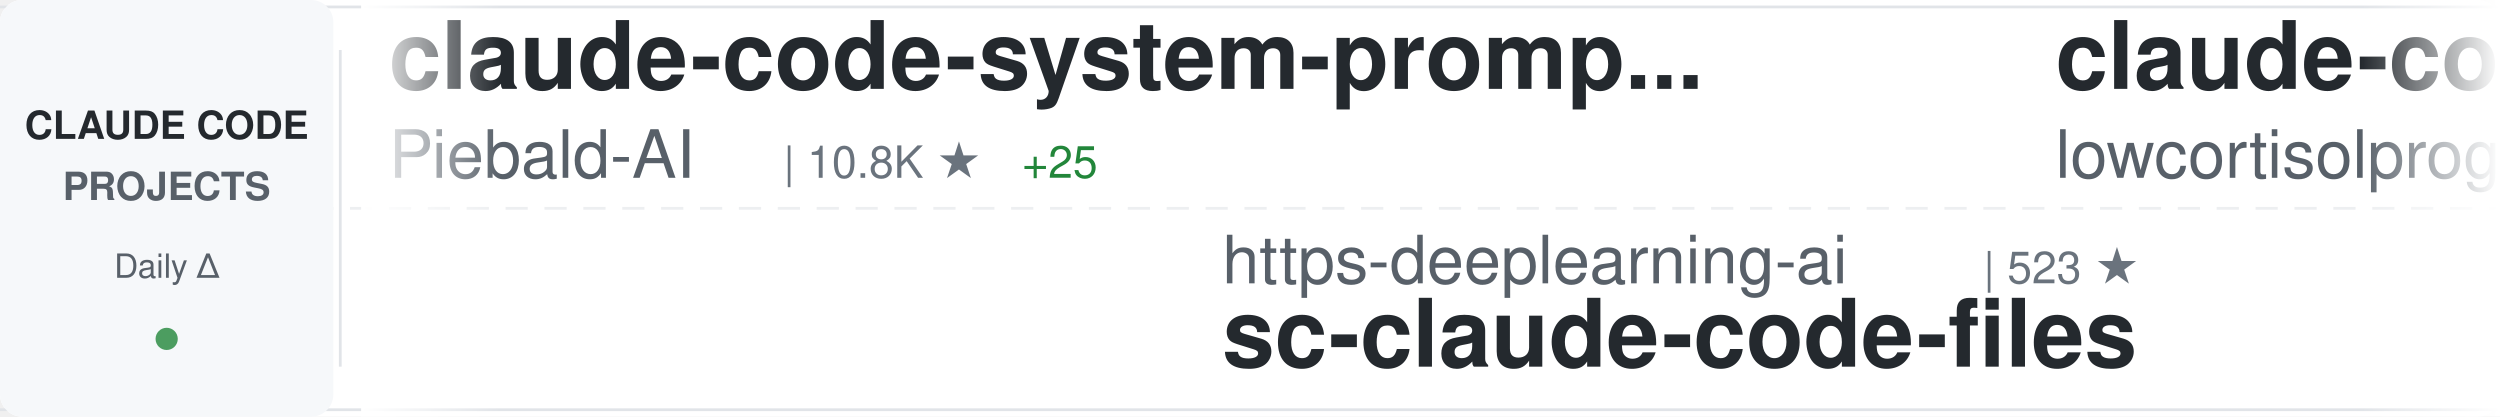
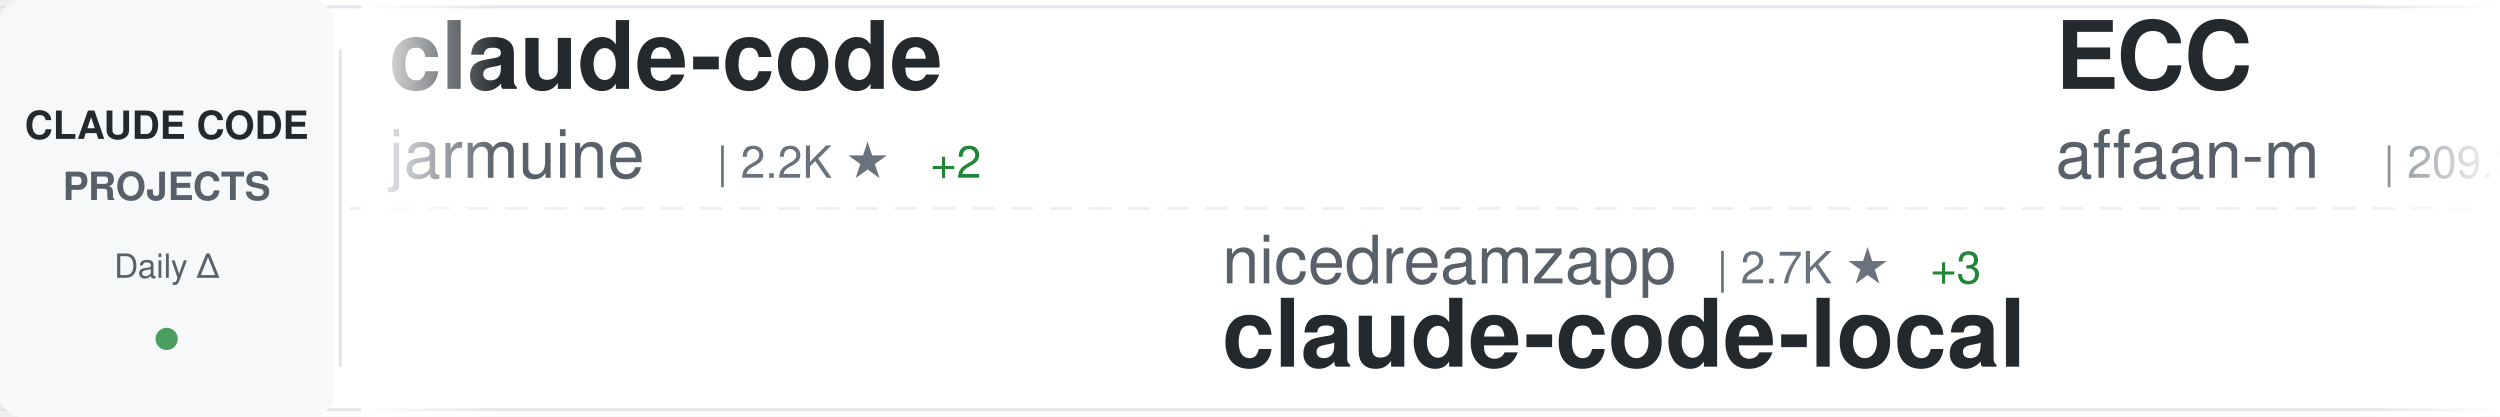
<svg xmlns="http://www.w3.org/2000/svg" width="900" height="150">
  <defs>
    <linearGradient id="awesomeLeftFade" x1="0%" y1="0%" x2="100%" y2="0%">
      <stop offset="0%" style="stop-color:#ffffff;stop-opacity:1" />
      <stop offset="100%" style="stop-color:#ffffff;stop-opacity:0" />
    </linearGradient>
    <linearGradient id="awesomeRightFade" x1="0%" y1="0%" x2="100%" y2="0%">
      <stop offset="0%" style="stop-color:#ffffff;stop-opacity:0" />
      <stop offset="100%" style="stop-color:#ffffff;stop-opacity:1" />
    </linearGradient>
  </defs>
  <rect width="900" height="150" fill="#ffffff" rx="8" />
  <rect x="0" y="2" width="900" height="1" fill="#e1e4e8" />
  <rect x="0" y="147" width="900" height="1" fill="#e1e4e8" />
  <line x1="0" y1="75" x2="900" y2="75" stroke="#e1e4e8" stroke-width="1" stroke-dasharray="8 6" opacity="0.6" />
  <rect x="0" y="0" width="120" height="150" fill="#f6f8fa" rx="8" />
  <text x="60" y="50" font-family="-apple-system, BlinkMacSystemFont, 'Segoe UI', Helvetica, Arial, sans-serif" font-size="14" font-weight="600" fill="#24292e" text-anchor="middle">CLAUDE CODE</text>
  <text x="60" y="72" font-family="-apple-system, BlinkMacSystemFont, 'Segoe UI', Helvetica, Arial, sans-serif" font-size="14" font-weight="600" fill="#586069" text-anchor="middle">PROJECTS</text>
  <text x="60" y="100" font-family="-apple-system, BlinkMacSystemFont, 'Segoe UI', Helvetica, Arial, sans-serif" font-size="12" font-weight="500" fill="#586069" text-anchor="middle">Daily Δ</text>
  <circle cx="60" cy="122" r="4" fill="#22863a" opacity="0.8" />
  <rect x="122" y="18" width="1" height="114" fill="#e1e4e8" />
  <clipPath id="awesomeTickerClip">
    <rect x="130" y="0" width="770" height="150" />
  </clipPath>
  <g clip-path="url(#awesomeTickerClip)">
    <g id="awesomeTickerItems">
      <animateTransform attributeName="transform" attributeType="XML" type="translate" from="0 0" to="-3000 0" dur="54s" repeatCount="indefinite" />
      <g transform="translate(0, 0)">
-         <text x="140" y="32" font-family="-apple-system, BlinkMacSystemFont, 'Segoe UI', Helvetica, Arial, sans-serif" font-size="34" font-weight="600" fill="#24292e">claude-code-system-promp...</text>
-         <text x="140" y="64" font-family="-apple-system, BlinkMacSystemFont, 'Segoe UI', Helvetica, Arial, sans-serif" font-size="24" font-weight="400" fill="#586069">Piebald-AI</text>
-         <text x="282" y="64" font-family="-apple-system, BlinkMacSystemFont, 'Segoe UI', Helvetica, Arial, sans-serif" font-size="16" font-weight="500" fill="#6a737d">| 10.8K ★</text>
-         <text x="368" y="64" font-family="-apple-system, BlinkMacSystemFont, 'Segoe UI', Helvetica, Arial, sans-serif" font-size="16" font-weight="500" fill="#22863a"> +25</text>
+         <text x="140" y="32" font-family="-apple-system, BlinkMacSystemFont, 'Segoe UI', Helvetica, Arial, sans-serif" font-size="34" font-weight="600" fill="#24292e">claude-code</text>
+         <text x="140" y="64" font-family="-apple-system, BlinkMacSystemFont, 'Segoe UI', Helvetica, Arial, sans-serif" font-size="24" font-weight="400" fill="#586069">jarmuine</text>
+         <text x="258" y="64" font-family="-apple-system, BlinkMacSystemFont, 'Segoe UI', Helvetica, Arial, sans-serif" font-size="16" font-weight="500" fill="#6a737d">| 2.2K ★</text>
+         <text x="335" y="64" font-family="-apple-system, BlinkMacSystemFont, 'Segoe UI', Helvetica, Arial, sans-serif" font-size="16" font-weight="500" fill="#22863a"> +2</text>
      </g>
      <g transform="translate(300, 0)">
-         <text x="140" y="102" font-family="-apple-system, BlinkMacSystemFont, 'Segoe UI', Helvetica, Arial, sans-serif" font-size="24" font-weight="400" fill="#586069">https-deeplearning-ai</text>
-         <text x="414" y="102" font-family="-apple-system, BlinkMacSystemFont, 'Segoe UI', Helvetica, Arial, sans-serif" font-size="16" font-weight="500" fill="#6a737d">| 523 ★</text>
-         <text x="140" y="132" font-family="-apple-system, BlinkMacSystemFont, 'Segoe UI', Helvetica, Arial, sans-serif" font-size="34" font-weight="600" fill="#24292e">sc-claude-code-files</text>
+         <text x="140" y="102" font-family="-apple-system, BlinkMacSystemFont, 'Segoe UI', Helvetica, Arial, sans-serif" font-size="24" font-weight="400" fill="#586069">nicedreamzapp</text>
+         <text x="318" y="102" font-family="-apple-system, BlinkMacSystemFont, 'Segoe UI', Helvetica, Arial, sans-serif" font-size="16" font-weight="500" fill="#6a737d">| 2.7K ★</text>
+         <text x="395" y="102" font-family="-apple-system, BlinkMacSystemFont, 'Segoe UI', Helvetica, Arial, sans-serif" font-size="16" font-weight="500" fill="#22863a"> +3</text>
+         <text x="140" y="132" font-family="-apple-system, BlinkMacSystemFont, 'Segoe UI', Helvetica, Arial, sans-serif" font-size="34" font-weight="600" fill="#24292e">claude-code-local</text>
      </g>
      <g transform="translate(600, 0)">
-         <text x="140" y="32" font-family="-apple-system, BlinkMacSystemFont, 'Segoe UI', Helvetica, Arial, sans-serif" font-size="34" font-weight="600" fill="#24292e">claude-code</text>
-         <text x="140" y="64" font-family="-apple-system, BlinkMacSystemFont, 'Segoe UI', Helvetica, Arial, sans-serif" font-size="24" font-weight="400" fill="#586069">lowcortisolprogrammer</text>
-         <text x="414" y="64" font-family="-apple-system, BlinkMacSystemFont, 'Segoe UI', Helvetica, Arial, sans-serif" font-size="16" font-weight="500" fill="#6a737d">| 172 ★</text>
+         <text x="140" y="32" font-family="-apple-system, BlinkMacSystemFont, 'Segoe UI', Helvetica, Arial, sans-serif" font-size="34" font-weight="600" fill="#24292e">ECC</text>
+         <text x="140" y="64" font-family="-apple-system, BlinkMacSystemFont, 'Segoe UI', Helvetica, Arial, sans-serif" font-size="24" font-weight="400" fill="#586069">affaan-m</text>
+         <text x="258" y="64" font-family="-apple-system, BlinkMacSystemFont, 'Segoe UI', Helvetica, Arial, sans-serif" font-size="16" font-weight="500" fill="#6a737d">| 209.3K ★</text>
+         <text x="353" y="64" font-family="-apple-system, BlinkMacSystemFont, 'Segoe UI', Helvetica, Arial, sans-serif" font-size="16" font-weight="500" fill="#22863a"> +833</text>
      </g>
      <g transform="translate(900, 0)">
-         <text x="140" y="102" font-family="-apple-system, BlinkMacSystemFont, 'Segoe UI', Helvetica, Arial, sans-serif" font-size="24" font-weight="400" fill="#586069">darcyegb</text>
-         <text x="258" y="102" font-family="-apple-system, BlinkMacSystemFont, 'Segoe UI', Helvetica, Arial, sans-serif" font-size="16" font-weight="500" fill="#6a737d">| 715 ★</text>
-         <text x="140" y="132" font-family="-apple-system, BlinkMacSystemFont, 'Segoe UI', Helvetica, Arial, sans-serif" font-size="34" font-weight="600" fill="#24292e">ClaudeCodeAgents</text>
+         <text x="140" y="102" font-family="-apple-system, BlinkMacSystemFont, 'Segoe UI', Helvetica, Arial, sans-serif" font-size="24" font-weight="400" fill="#586069">guanshan</text>
+         <text x="258" y="102" font-family="-apple-system, BlinkMacSystemFont, 'Segoe UI', Helvetica, Arial, sans-serif" font-size="16" font-weight="500" fill="#6a737d">| 60 ★</text>
+         <text x="140" y="132" font-family="-apple-system, BlinkMacSystemFont, 'Segoe UI', Helvetica, Arial, sans-serif" font-size="34" font-weight="600" fill="#24292e">ClaudeCode</text>
      </g>
      <g transform="translate(1200, 0)">
-         <text x="140" y="32" font-family="-apple-system, BlinkMacSystemFont, 'Segoe UI', Helvetica, Arial, sans-serif" font-size="34" font-weight="600" fill="#24292e">claude-code</text>
-         <text x="140" y="64" font-family="-apple-system, BlinkMacSystemFont, 'Segoe UI', Helvetica, Arial, sans-serif" font-size="24" font-weight="400" fill="#586069">VineeTagarwaL-code</text>
-         <text x="378" y="64" font-family="-apple-system, BlinkMacSystemFont, 'Segoe UI', Helvetica, Arial, sans-serif" font-size="16" font-weight="500" fill="#6a737d">| 276 ★</text>
+         <text x="140" y="32" font-family="-apple-system, BlinkMacSystemFont, 'Segoe UI', Helvetica, Arial, sans-serif" font-size="34" font-weight="600" fill="#24292e">claude-code-proxy</text>
+         <text x="140" y="64" font-family="-apple-system, BlinkMacSystemFont, 'Segoe UI', Helvetica, Arial, sans-serif" font-size="24" font-weight="400" fill="#586069">1rgs</text>
+         <text x="210" y="64" font-family="-apple-system, BlinkMacSystemFont, 'Segoe UI', Helvetica, Arial, sans-serif" font-size="16" font-weight="500" fill="#6a737d">| 3.6K ★</text>
+         <text x="287" y="64" font-family="-apple-system, BlinkMacSystemFont, 'Segoe UI', Helvetica, Arial, sans-serif" font-size="16" font-weight="500" fill="#22863a"> +4</text>
      </g>
      <g transform="translate(1500, 0)">
-         <text x="140" y="102" font-family="-apple-system, BlinkMacSystemFont, 'Segoe UI', Helvetica, Arial, sans-serif" font-size="24" font-weight="400" fill="#586069">1rgs</text>
-         <text x="210" y="102" font-family="-apple-system, BlinkMacSystemFont, 'Segoe UI', Helvetica, Arial, sans-serif" font-size="16" font-weight="500" fill="#6a737d">| 3.6K ★</text>
-         <text x="287" y="102" font-family="-apple-system, BlinkMacSystemFont, 'Segoe UI', Helvetica, Arial, sans-serif" font-size="16" font-weight="500" fill="#22863a"> +2</text>
-         <text x="140" y="132" font-family="-apple-system, BlinkMacSystemFont, 'Segoe UI', Helvetica, Arial, sans-serif" font-size="34" font-weight="600" fill="#24292e">claude-code-proxy</text>
+         <text x="140" y="102" font-family="-apple-system, BlinkMacSystemFont, 'Segoe UI', Helvetica, Arial, sans-serif" font-size="24" font-weight="400" fill="#586069">Donchitos</text>
+         <text x="270" y="102" font-family="-apple-system, BlinkMacSystemFont, 'Segoe UI', Helvetica, Arial, sans-serif" font-size="16" font-weight="500" fill="#6a737d">| 21.0K ★</text>
+         <text x="356" y="102" font-family="-apple-system, BlinkMacSystemFont, 'Segoe UI', Helvetica, Arial, sans-serif" font-size="16" font-weight="500" fill="#22863a"> +95</text>
+         <text x="140" y="132" font-family="-apple-system, BlinkMacSystemFont, 'Segoe UI', Helvetica, Arial, sans-serif" font-size="34" font-weight="600" fill="#24292e">Claude-Code-Game-Studios</text>
      </g>
      <g transform="translate(1800, 0)">
-         <text x="140" y="32" font-family="-apple-system, BlinkMacSystemFont, 'Segoe UI', Helvetica, Arial, sans-serif" font-size="34" font-weight="600" fill="#24292e">claude-code</text>
-         <text x="140" y="64" font-family="-apple-system, BlinkMacSystemFont, 'Segoe UI', Helvetica, Arial, sans-serif" font-size="24" font-weight="400" fill="#586069">anthropics</text>
-         <text x="282" y="64" font-family="-apple-system, BlinkMacSystemFont, 'Segoe UI', Helvetica, Arial, sans-serif" font-size="16" font-weight="500" fill="#6a737d">| 130.6K ★</text>
-         <text x="377" y="64" font-family="-apple-system, BlinkMacSystemFont, 'Segoe UI', Helvetica, Arial, sans-serif" font-size="16" font-weight="500" fill="#22863a"> +236</text>
+         <text x="140" y="32" font-family="-apple-system, BlinkMacSystemFont, 'Segoe UI', Helvetica, Arial, sans-serif" font-size="34" font-weight="600" fill="#24292e">claude-code-source-code</text>
+         <text x="140" y="64" font-family="-apple-system, BlinkMacSystemFont, 'Segoe UI', Helvetica, Arial, sans-serif" font-size="24" font-weight="400" fill="#586069">777genius</text>
+         <text x="270" y="64" font-family="-apple-system, BlinkMacSystemFont, 'Segoe UI', Helvetica, Arial, sans-serif" font-size="16" font-weight="500" fill="#6a737d">| 914 ★</text>
+         <text x="338" y="64" font-family="-apple-system, BlinkMacSystemFont, 'Segoe UI', Helvetica, Arial, sans-serif" font-size="16" font-weight="500" fill="#22863a"> +1</text>
      </g>
      <g transform="translate(2100, 0)">
-         <text x="140" y="102" font-family="-apple-system, BlinkMacSystemFont, 'Segoe UI', Helvetica, Arial, sans-serif" font-size="24" font-weight="400" fill="#586069">anthropics</text>
-         <text x="282" y="102" font-family="-apple-system, BlinkMacSystemFont, 'Segoe UI', Helvetica, Arial, sans-serif" font-size="16" font-weight="500" fill="#6a737d">| 147.2K ★</text>
-         <text x="377" y="102" font-family="-apple-system, BlinkMacSystemFont, 'Segoe UI', Helvetica, Arial, sans-serif" font-size="16" font-weight="500" fill="#22863a"> +325</text>
-         <text x="140" y="132" font-family="-apple-system, BlinkMacSystemFont, 'Segoe UI', Helvetica, Arial, sans-serif" font-size="34" font-weight="600" fill="#24292e">skills</text>
+         <text x="140" y="102" font-family="-apple-system, BlinkMacSystemFont, 'Segoe UI', Helvetica, Arial, sans-serif" font-size="24" font-weight="400" fill="#586069">Maciek-roboblog</text>
+         <text x="342" y="102" font-family="-apple-system, BlinkMacSystemFont, 'Segoe UI', Helvetica, Arial, sans-serif" font-size="16" font-weight="500" fill="#6a737d">| 8.1K ★</text>
+         <text x="419" y="102" font-family="-apple-system, BlinkMacSystemFont, 'Segoe UI', Helvetica, Arial, sans-serif" font-size="16" font-weight="500" fill="#22863a"> +3</text>
+         <text x="140" y="132" font-family="-apple-system, BlinkMacSystemFont, 'Segoe UI', Helvetica, Arial, sans-serif" font-size="34" font-weight="600" fill="#24292e">Claude-Code-Usage-Monito...</text>
      </g>
      <g transform="translate(2400, 0)">
-         <text x="140" y="32" font-family="-apple-system, BlinkMacSystemFont, 'Segoe UI', Helvetica, Arial, sans-serif" font-size="34" font-weight="600" fill="#24292e">claude-code</text>
-         <text x="140" y="64" font-family="-apple-system, BlinkMacSystemFont, 'Segoe UI', Helvetica, Arial, sans-serif" font-size="24" font-weight="400" fill="#586069">claude-code-best</text>
-         <text x="354" y="64" font-family="-apple-system, BlinkMacSystemFont, 'Segoe UI', Helvetica, Arial, sans-serif" font-size="16" font-weight="500" fill="#6a737d">| 19.6K ★</text>
-         <text x="440" y="64" font-family="-apple-system, BlinkMacSystemFont, 'Segoe UI', Helvetica, Arial, sans-serif" font-size="16" font-weight="500" fill="#22863a"> +43</text>
+         <text x="140" y="32" font-family="-apple-system, BlinkMacSystemFont, 'Segoe UI', Helvetica, Arial, sans-serif" font-size="34" font-weight="600" fill="#24292e">ralph-claude-code</text>
+         <text x="140" y="64" font-family="-apple-system, BlinkMacSystemFont, 'Segoe UI', Helvetica, Arial, sans-serif" font-size="24" font-weight="400" fill="#586069">frankbria</text>
+         <text x="270" y="64" font-family="-apple-system, BlinkMacSystemFont, 'Segoe UI', Helvetica, Arial, sans-serif" font-size="16" font-weight="500" fill="#6a737d">| 9.3K ★</text>
+         <text x="347" y="64" font-family="-apple-system, BlinkMacSystemFont, 'Segoe UI', Helvetica, Arial, sans-serif" font-size="16" font-weight="500" fill="#22863a"> +7</text>
      </g>
      <g transform="translate(2700, 0)">
-         <text x="140" y="102" font-family="-apple-system, BlinkMacSystemFont, 'Segoe UI', Helvetica, Arial, sans-serif" font-size="24" font-weight="400" fill="#586069">ding113</text>
-         <text x="246" y="102" font-family="-apple-system, BlinkMacSystemFont, 'Segoe UI', Helvetica, Arial, sans-serif" font-size="16" font-weight="500" fill="#6a737d">| 3.0K ★</text>
-         <text x="323" y="102" font-family="-apple-system, BlinkMacSystemFont, 'Segoe UI', Helvetica, Arial, sans-serif" font-size="16" font-weight="500" fill="#22863a"> +9</text>
-         <text x="140" y="132" font-family="-apple-system, BlinkMacSystemFont, 'Segoe UI', Helvetica, Arial, sans-serif" font-size="34" font-weight="600" fill="#24292e">claude-code-hub</text>
+         <text x="140" y="102" font-family="-apple-system, BlinkMacSystemFont, 'Segoe UI', Helvetica, Arial, sans-serif" font-size="24" font-weight="400" fill="#586069">Pimzino</text>
+         <text x="246" y="102" font-family="-apple-system, BlinkMacSystemFont, 'Segoe UI', Helvetica, Arial, sans-serif" font-size="16" font-weight="500" fill="#6a737d">| 3.8K ★</text>
+         <text x="140" y="132" font-family="-apple-system, BlinkMacSystemFont, 'Segoe UI', Helvetica, Arial, sans-serif" font-size="34" font-weight="600" fill="#24292e">claude-code-spec-workflo...</text>
      </g>
      <g transform="translate(3000, 0)">
-         <text x="140" y="32" font-family="-apple-system, BlinkMacSystemFont, 'Segoe UI', Helvetica, Arial, sans-serif" font-size="34" font-weight="600" fill="#24292e">claude-code-system-promp...</text>
-         <text x="140" y="64" font-family="-apple-system, BlinkMacSystemFont, 'Segoe UI', Helvetica, Arial, sans-serif" font-size="24" font-weight="400" fill="#586069">Piebald-AI</text>
-         <text x="282" y="64" font-family="-apple-system, BlinkMacSystemFont, 'Segoe UI', Helvetica, Arial, sans-serif" font-size="16" font-weight="500" fill="#6a737d">| 10.8K ★</text>
-         <text x="368" y="64" font-family="-apple-system, BlinkMacSystemFont, 'Segoe UI', Helvetica, Arial, sans-serif" font-size="16" font-weight="500" fill="#22863a"> +25</text>
+         <text x="140" y="32" font-family="-apple-system, BlinkMacSystemFont, 'Segoe UI', Helvetica, Arial, sans-serif" font-size="34" font-weight="600" fill="#24292e">claude-code</text>
+         <text x="140" y="64" font-family="-apple-system, BlinkMacSystemFont, 'Segoe UI', Helvetica, Arial, sans-serif" font-size="24" font-weight="400" fill="#586069">jarmuine</text>
+         <text x="258" y="64" font-family="-apple-system, BlinkMacSystemFont, 'Segoe UI', Helvetica, Arial, sans-serif" font-size="16" font-weight="500" fill="#6a737d">| 2.2K ★</text>
+         <text x="335" y="64" font-family="-apple-system, BlinkMacSystemFont, 'Segoe UI', Helvetica, Arial, sans-serif" font-size="16" font-weight="500" fill="#22863a"> +2</text>
      </g>
      <g transform="translate(3300, 0)">
-         <text x="140" y="102" font-family="-apple-system, BlinkMacSystemFont, 'Segoe UI', Helvetica, Arial, sans-serif" font-size="24" font-weight="400" fill="#586069">https-deeplearning-ai</text>
-         <text x="414" y="102" font-family="-apple-system, BlinkMacSystemFont, 'Segoe UI', Helvetica, Arial, sans-serif" font-size="16" font-weight="500" fill="#6a737d">| 523 ★</text>
-         <text x="140" y="132" font-family="-apple-system, BlinkMacSystemFont, 'Segoe UI', Helvetica, Arial, sans-serif" font-size="34" font-weight="600" fill="#24292e">sc-claude-code-files</text>
+         <text x="140" y="102" font-family="-apple-system, BlinkMacSystemFont, 'Segoe UI', Helvetica, Arial, sans-serif" font-size="24" font-weight="400" fill="#586069">nicedreamzapp</text>
+         <text x="318" y="102" font-family="-apple-system, BlinkMacSystemFont, 'Segoe UI', Helvetica, Arial, sans-serif" font-size="16" font-weight="500" fill="#6a737d">| 2.7K ★</text>
+         <text x="395" y="102" font-family="-apple-system, BlinkMacSystemFont, 'Segoe UI', Helvetica, Arial, sans-serif" font-size="16" font-weight="500" fill="#22863a"> +3</text>
+         <text x="140" y="132" font-family="-apple-system, BlinkMacSystemFont, 'Segoe UI', Helvetica, Arial, sans-serif" font-size="34" font-weight="600" fill="#24292e">claude-code-local</text>
      </g>
      <g transform="translate(3600, 0)">
-         <text x="140" y="32" font-family="-apple-system, BlinkMacSystemFont, 'Segoe UI', Helvetica, Arial, sans-serif" font-size="34" font-weight="600" fill="#24292e">claude-code</text>
-         <text x="140" y="64" font-family="-apple-system, BlinkMacSystemFont, 'Segoe UI', Helvetica, Arial, sans-serif" font-size="24" font-weight="400" fill="#586069">lowcortisolprogrammer</text>
-         <text x="414" y="64" font-family="-apple-system, BlinkMacSystemFont, 'Segoe UI', Helvetica, Arial, sans-serif" font-size="16" font-weight="500" fill="#6a737d">| 172 ★</text>
+         <text x="140" y="32" font-family="-apple-system, BlinkMacSystemFont, 'Segoe UI', Helvetica, Arial, sans-serif" font-size="34" font-weight="600" fill="#24292e">ECC</text>
+         <text x="140" y="64" font-family="-apple-system, BlinkMacSystemFont, 'Segoe UI', Helvetica, Arial, sans-serif" font-size="24" font-weight="400" fill="#586069">affaan-m</text>
+         <text x="258" y="64" font-family="-apple-system, BlinkMacSystemFont, 'Segoe UI', Helvetica, Arial, sans-serif" font-size="16" font-weight="500" fill="#6a737d">| 209.3K ★</text>
+         <text x="353" y="64" font-family="-apple-system, BlinkMacSystemFont, 'Segoe UI', Helvetica, Arial, sans-serif" font-size="16" font-weight="500" fill="#22863a"> +833</text>
      </g>
      <g transform="translate(3900, 0)">
-         <text x="140" y="102" font-family="-apple-system, BlinkMacSystemFont, 'Segoe UI', Helvetica, Arial, sans-serif" font-size="24" font-weight="400" fill="#586069">darcyegb</text>
-         <text x="258" y="102" font-family="-apple-system, BlinkMacSystemFont, 'Segoe UI', Helvetica, Arial, sans-serif" font-size="16" font-weight="500" fill="#6a737d">| 715 ★</text>
-         <text x="140" y="132" font-family="-apple-system, BlinkMacSystemFont, 'Segoe UI', Helvetica, Arial, sans-serif" font-size="34" font-weight="600" fill="#24292e">ClaudeCodeAgents</text>
+         <text x="140" y="102" font-family="-apple-system, BlinkMacSystemFont, 'Segoe UI', Helvetica, Arial, sans-serif" font-size="24" font-weight="400" fill="#586069">guanshan</text>
+         <text x="258" y="102" font-family="-apple-system, BlinkMacSystemFont, 'Segoe UI', Helvetica, Arial, sans-serif" font-size="16" font-weight="500" fill="#6a737d">| 60 ★</text>
+         <text x="140" y="132" font-family="-apple-system, BlinkMacSystemFont, 'Segoe UI', Helvetica, Arial, sans-serif" font-size="34" font-weight="600" fill="#24292e">ClaudeCode</text>
      </g>
    </g>
  </g>
  <rect x="130" y="0" width="50" height="150" fill="url(#awesomeLeftFade)" />
  <rect x="850" y="0" width="50" height="150" fill="url(#awesomeRightFade)" />
</svg>
